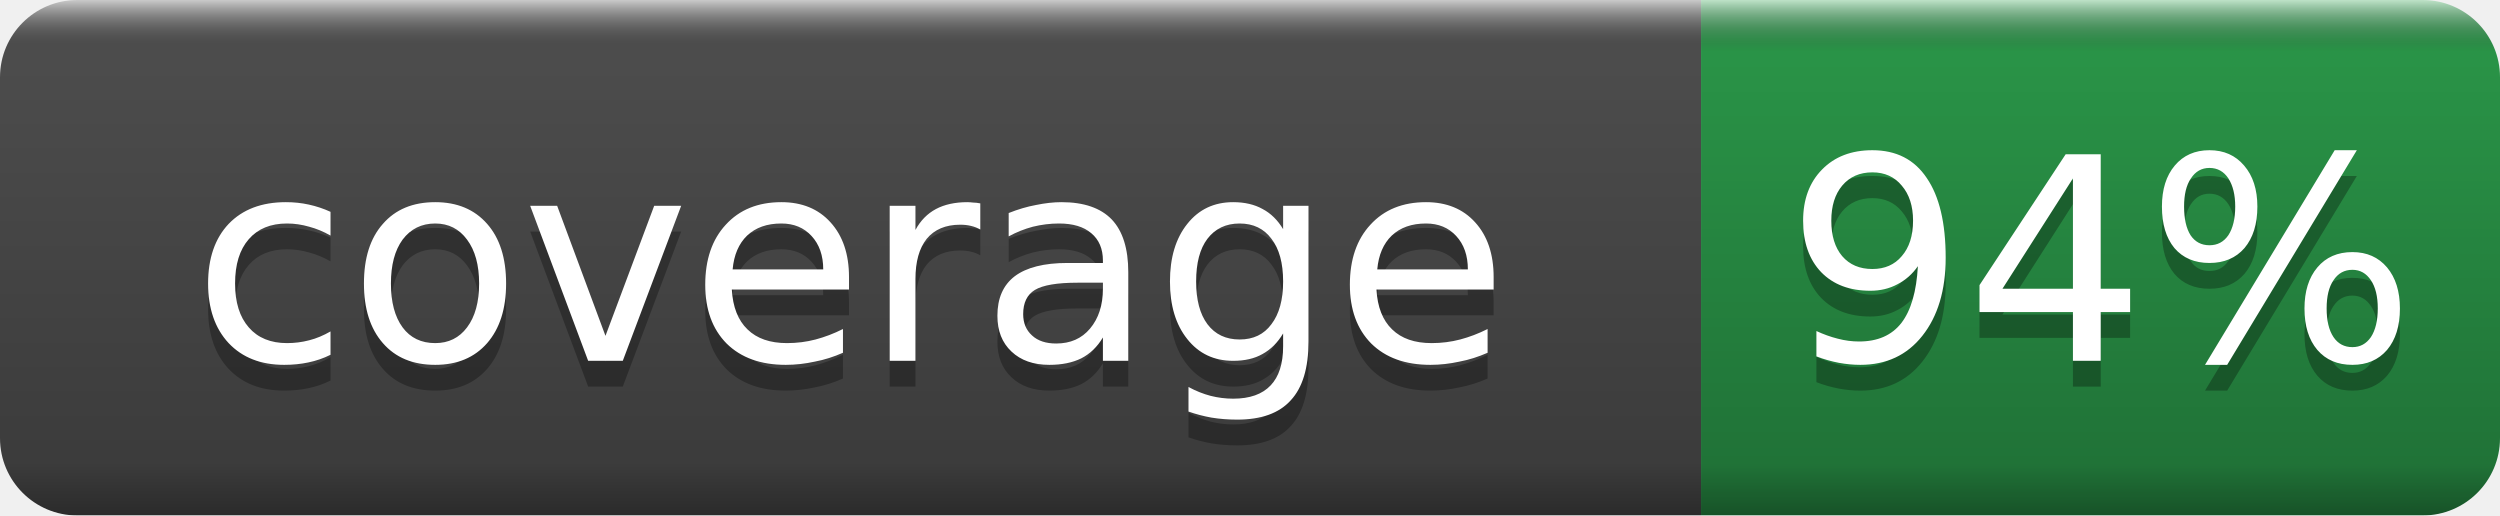
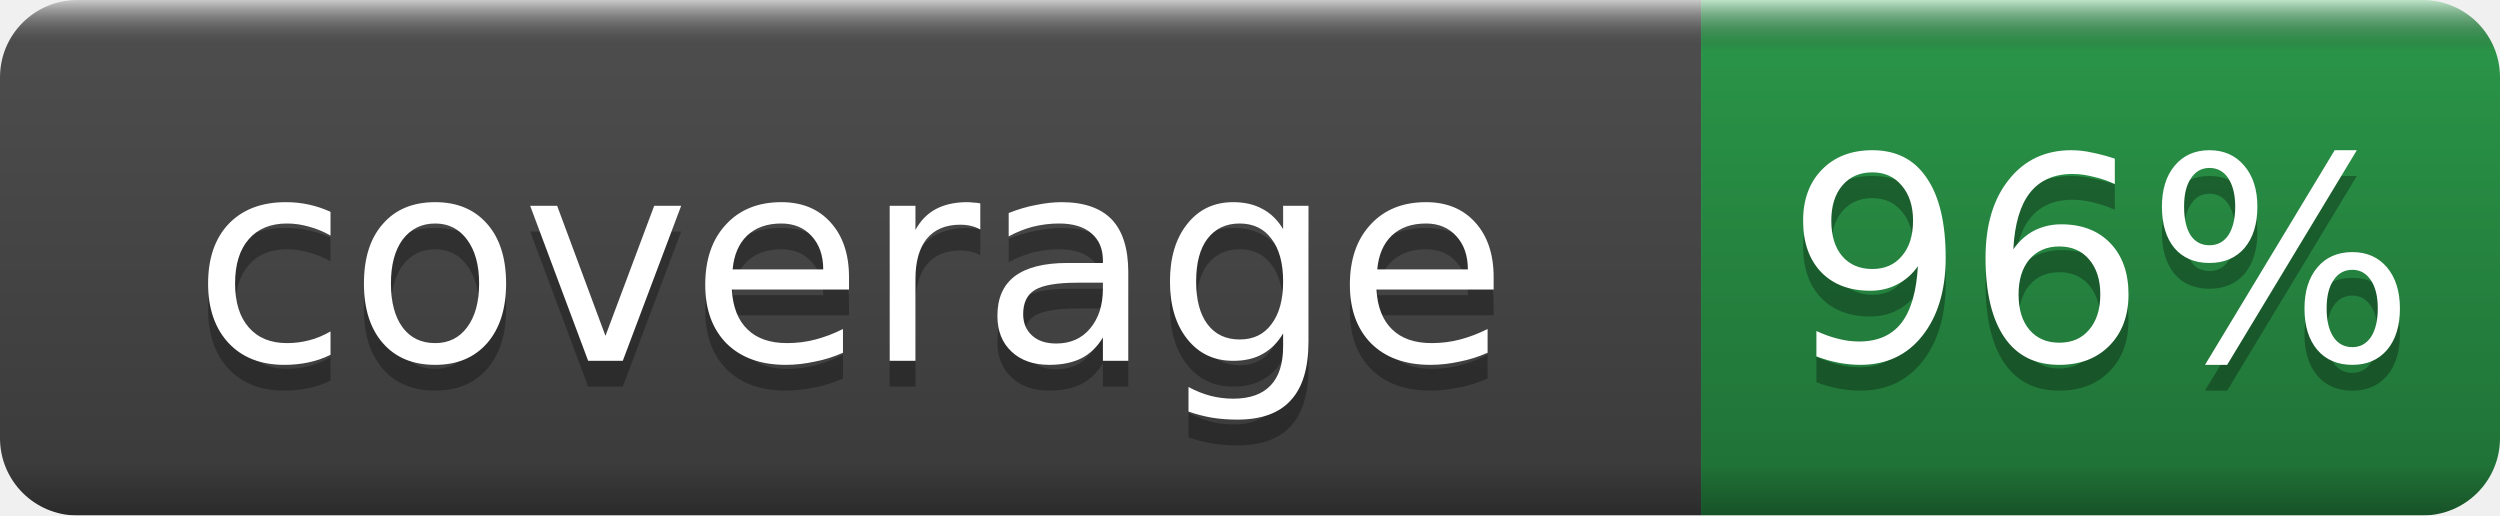
- <svg xmlns="http://www.w3.org/2000/svg" width="97" height="20" role="img" aria-label="coverage: 94%">
+ <svg xmlns="http://www.w3.org/2000/svg" width="97" height="20" role="img" aria-label="coverage: 96%">
  <linearGradient id="b" x2="0" y2="100%">
    <stop offset="0" stop-color="#fff" stop-opacity=".7" />
    <stop offset=".1" stop-opacity=".1" />
    <stop offset=".9" stop-opacity=".3" />
    <stop offset="1" stop-opacity=".5" />
  </linearGradient>
  <mask id="a">
    <rect width="97" height="20" rx="3" fill="#fff" />
  </mask>
  <g mask="url(#a)">
    <rect width="66" height="20" fill="#555" />
    <rect x="66" width="31" height="20" fill="#2ea44f" />
    <rect width="97" height="20" fill="url(#b)" />
  </g>
  <g fill="#fff" text-anchor="middle" font-family="DejaVu Sans,Verdana,Geneva,sans-serif" font-size="11">
    <text x="33.0" y="15" fill="#010101" fill-opacity=".3">coverage</text>
    <text x="33.0" y="14">coverage</text>
-     <text x="81.5" y="15" fill="#010101" fill-opacity=".3">94%</text>
-     <text x="81.5" y="14">94%</text>
+     <text x="81.5" y="15" fill="#010101" fill-opacity=".3">96%</text>
+     <text x="81.5" y="14">96%</text>
  </g>
</svg>
